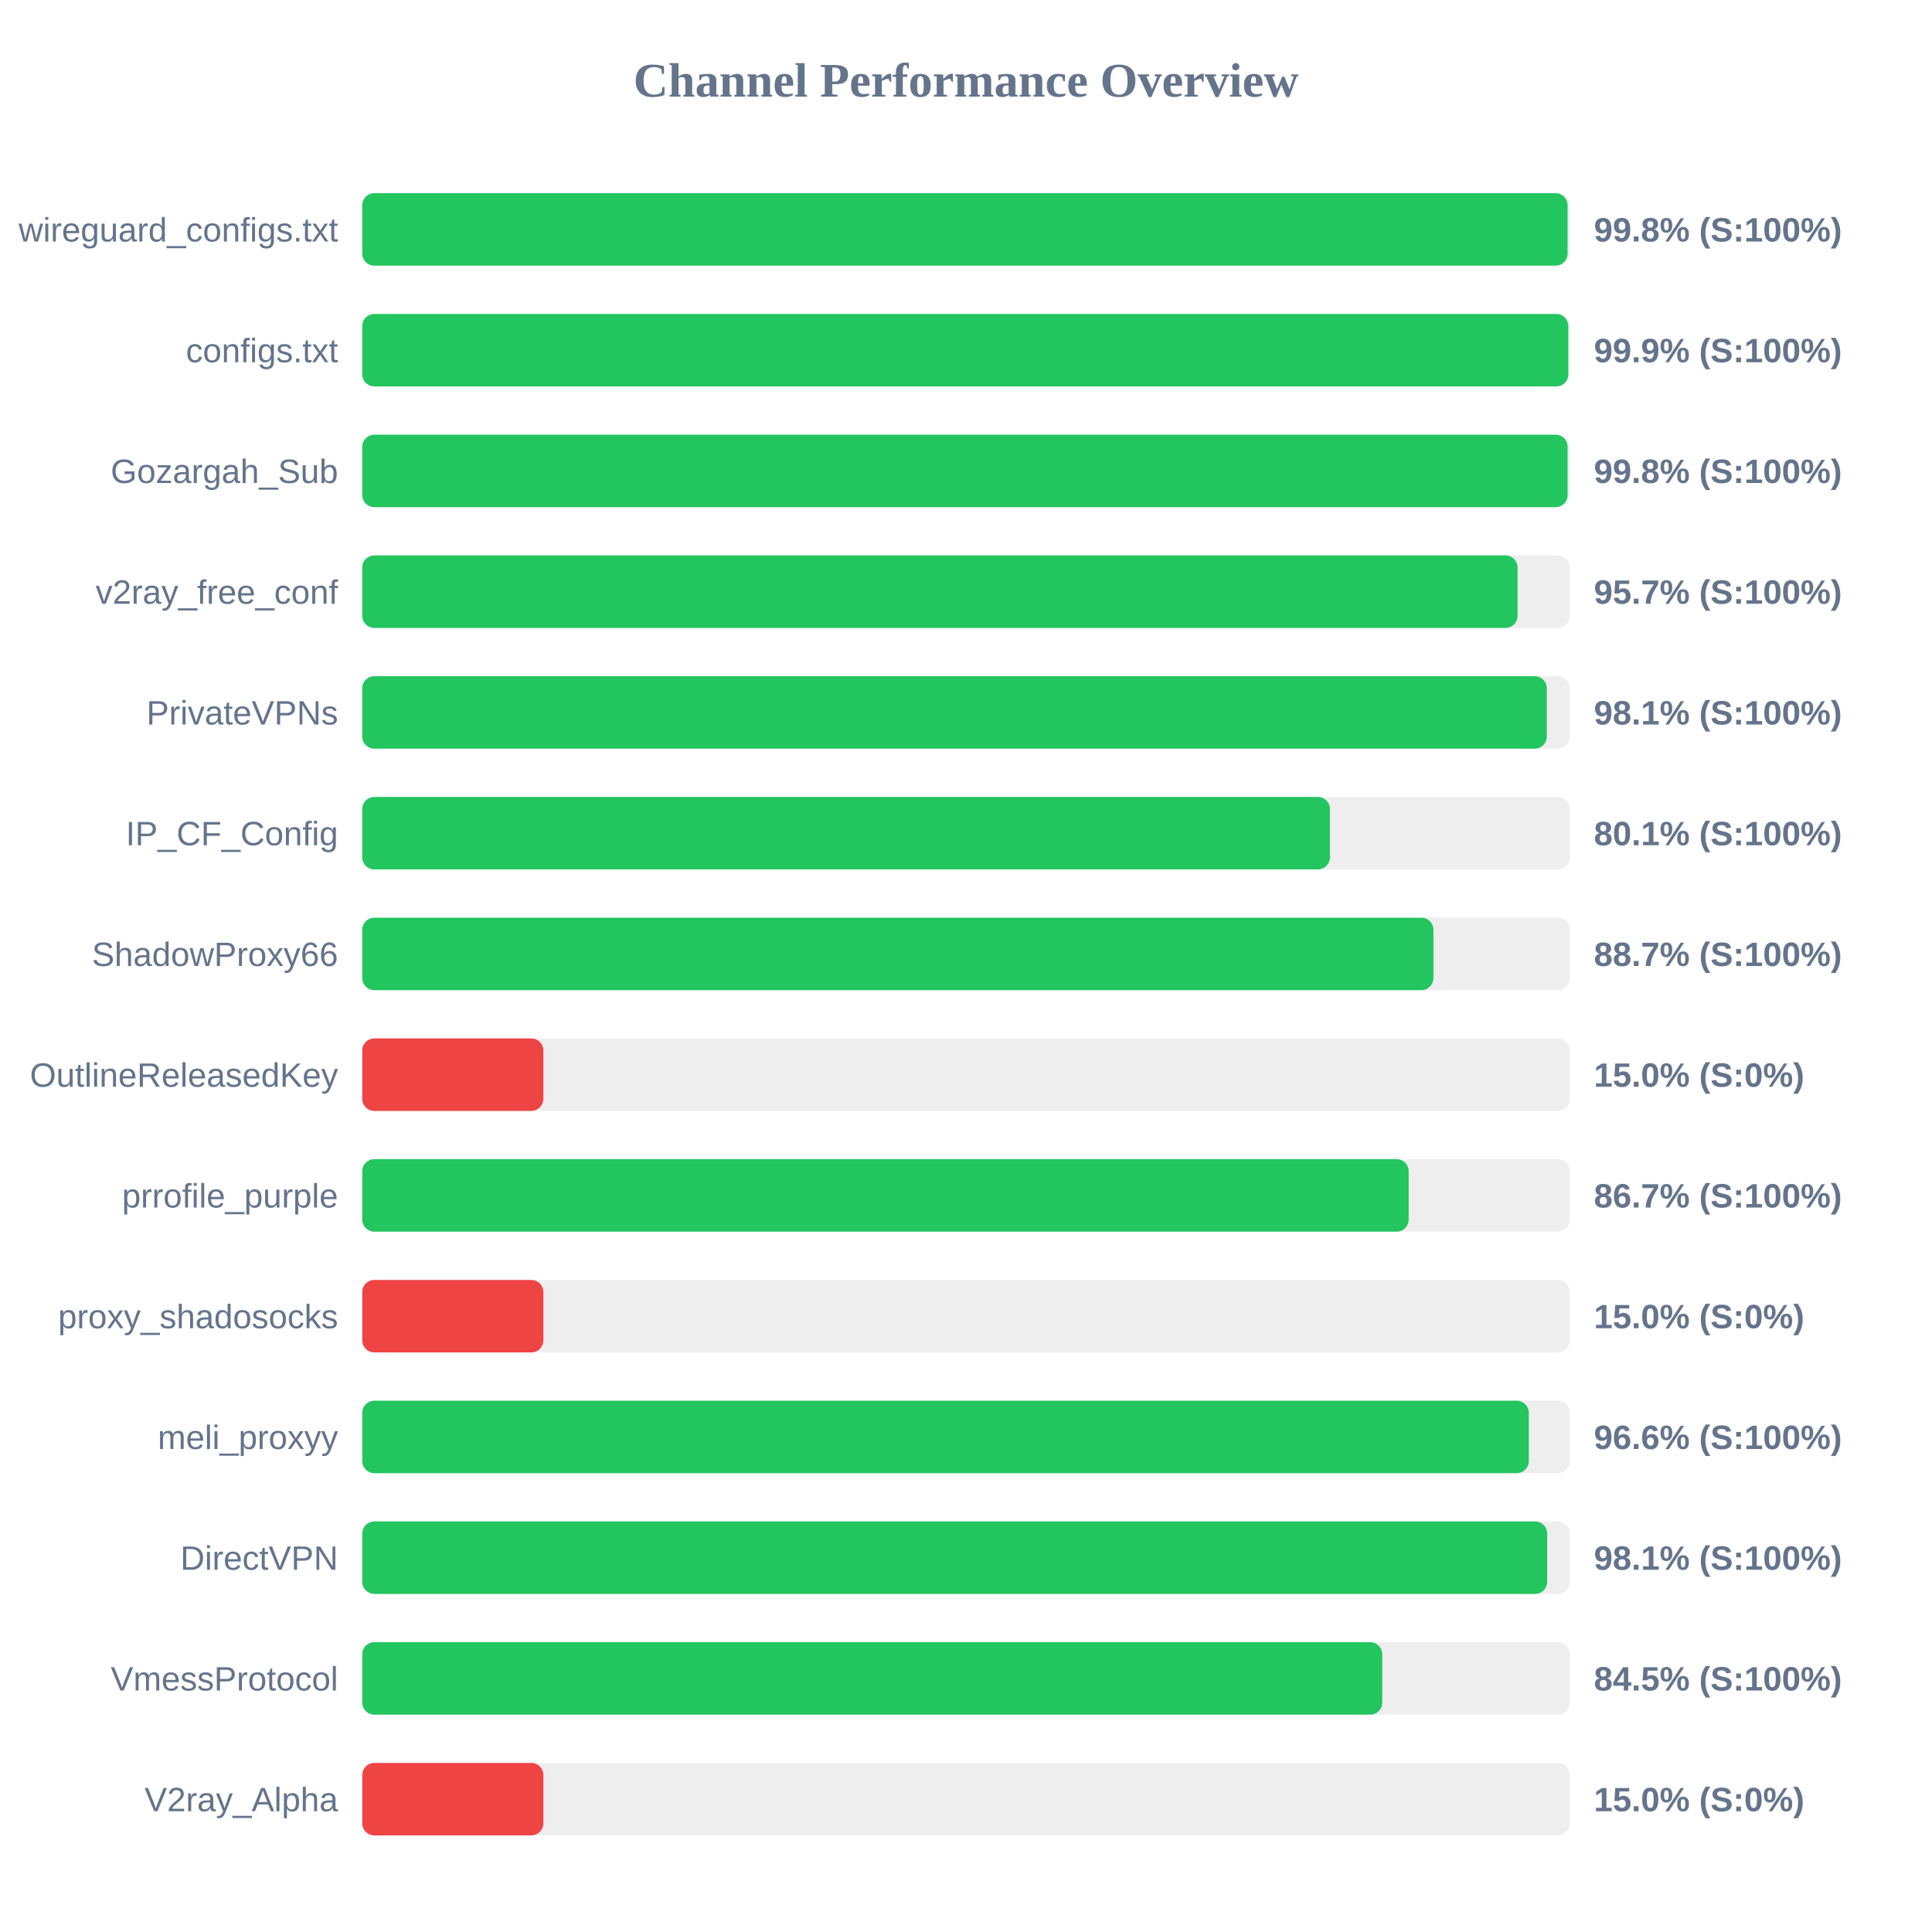
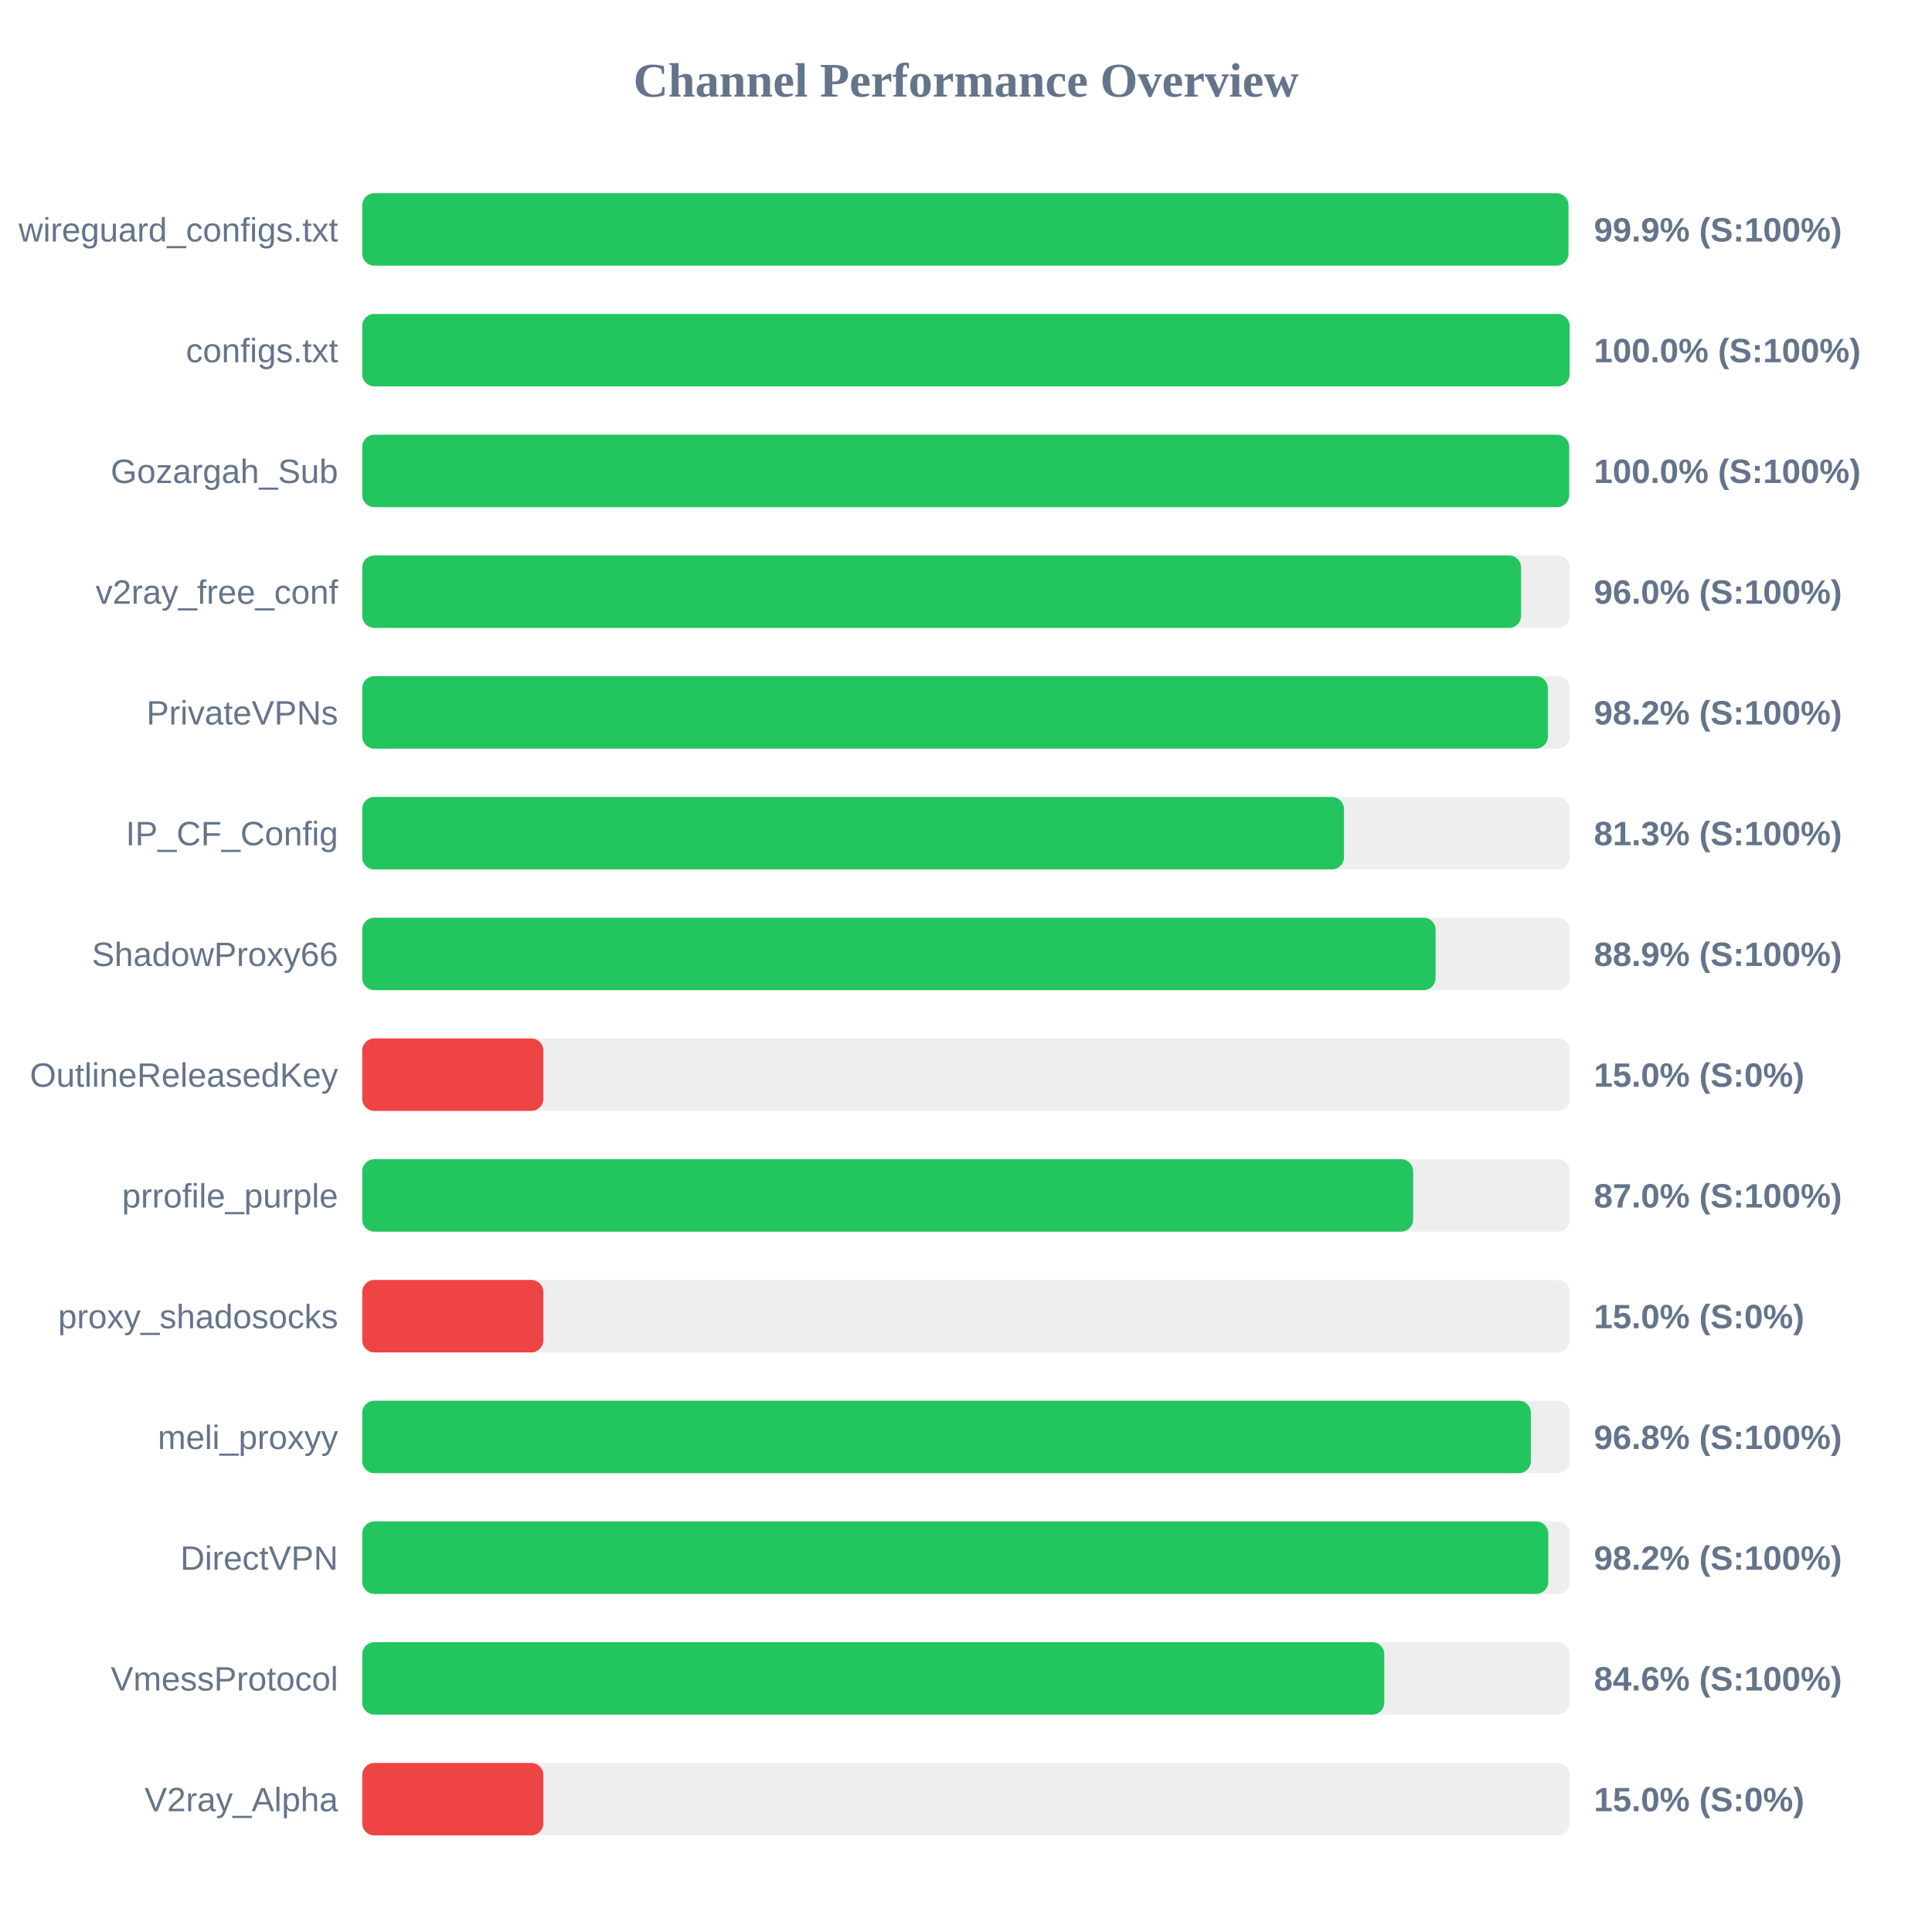
<svg xmlns="http://www.w3.org/2000/svg" width="800" height="800" version="1.1">
  <style>
        .row { font: 14px Arial; fill: #64748b; }
        .score { font: bold 14px Arial; fill: #64748b; }
    </style>
  <text x="400" y="40" text-anchor="middle" font-size="20px" font-weight="bold" fill="#64748b">Channel Performance Overview</text>
  <rect x="150" y="80" width="500" height="30" fill="#eee" rx="5" />
-   <rect x="150" y="80" width="499.1" height="30" fill="#22c55e" rx="5" />
+   <rect x="150" y="80" width="499.45" height="30" fill="#22c55e" rx="5" />
  <text x="140" y="100" text-anchor="end" class="row">wireguard_configs.txt</text>
-   <text x="660" y="100" text-anchor="start" class="score">99.8% (S:100%)</text>
+   <text x="660" y="100" text-anchor="start" class="score">99.9% (S:100%)</text>
  <rect x="150" y="130" width="500" height="30" fill="#eee" rx="5" />
-   <rect x="150" y="130" width="499.4" height="30" fill="#22c55e" rx="5" />
+   <rect x="150" y="130" width="499.95" height="30" fill="#22c55e" rx="5" />
  <text x="140" y="150" text-anchor="end" class="row">configs.txt</text>
-   <text x="660" y="150" text-anchor="start" class="score">99.9% (S:100%)</text>
+   <text x="660" y="150" text-anchor="start" class="score">100.0% (S:100%)</text>
  <rect x="150" y="180" width="500" height="30" fill="#eee" rx="5" />
-   <rect x="150" y="180" width="499.1" height="30" fill="#22c55e" rx="5" />
+   <rect x="150" y="180" width="499.75" height="30" fill="#22c55e" rx="5" />
  <text x="140" y="200" text-anchor="end" class="row">Gozargah_Sub</text>
-   <text x="660" y="200" text-anchor="start" class="score">99.8% (S:100%)</text>
+   <text x="660" y="200" text-anchor="start" class="score">100.0% (S:100%)</text>
  <rect x="150" y="230" width="500" height="30" fill="#eee" rx="5" />
-   <rect x="150" y="230" width="478.4" height="30" fill="#22c55e" rx="5" />
+   <rect x="150" y="230" width="479.85" height="30" fill="#22c55e" rx="5" />
  <text x="140" y="250" text-anchor="end" class="row">v2ray_free_conf</text>
-   <text x="660" y="250" text-anchor="start" class="score">95.7% (S:100%)</text>
+   <text x="660" y="250" text-anchor="start" class="score">96.0% (S:100%)</text>
  <rect x="150" y="280" width="500" height="30" fill="#eee" rx="5" />
-   <rect x="150" y="280" width="490.5" height="30" fill="#22c55e" rx="5" />
+   <rect x="150" y="280" width="490.95" height="30" fill="#22c55e" rx="5" />
  <text x="140" y="300" text-anchor="end" class="row">PrivateVPNs</text>
-   <text x="660" y="300" text-anchor="start" class="score">98.1% (S:100%)</text>
+   <text x="660" y="300" text-anchor="start" class="score">98.2% (S:100%)</text>
  <rect x="150" y="330" width="500" height="30" fill="#eee" rx="5" />
-   <rect x="150" y="330" width="400.7" height="30" fill="#22c55e" rx="5" />
+   <rect x="150" y="330" width="406.5" height="30" fill="#22c55e" rx="5" />
  <text x="140" y="350" text-anchor="end" class="row">IP_CF_Config</text>
-   <text x="660" y="350" text-anchor="start" class="score">80.1% (S:100%)</text>
+   <text x="660" y="350" text-anchor="start" class="score">81.3% (S:100%)</text>
  <rect x="150" y="380" width="500" height="30" fill="#eee" rx="5" />
-   <rect x="150" y="380" width="443.55" height="30" fill="#22c55e" rx="5" />
+   <rect x="150" y="380" width="444.45" height="30" fill="#22c55e" rx="5" />
  <text x="140" y="400" text-anchor="end" class="row">ShadowProxy66</text>
-   <text x="660" y="400" text-anchor="start" class="score">88.7% (S:100%)</text>
+   <text x="660" y="400" text-anchor="start" class="score">88.9% (S:100%)</text>
  <rect x="150" y="430" width="500" height="30" fill="#eee" rx="5" />
  <rect x="150" y="430" width="75.0" height="30" fill="#ef4444" rx="5" />
  <text x="140" y="450" text-anchor="end" class="row">OutlineReleasedKey</text>
  <text x="660" y="450" text-anchor="start" class="score">15.0% (S:0%)</text>
  <rect x="150" y="480" width="500" height="30" fill="#eee" rx="5" />
-   <rect x="150" y="480" width="433.3" height="30" fill="#22c55e" rx="5" />
+   <rect x="150" y="480" width="435.15" height="30" fill="#22c55e" rx="5" />
  <text x="140" y="500" text-anchor="end" class="row">prrofile_purple</text>
-   <text x="660" y="500" text-anchor="start" class="score">86.7% (S:100%)</text>
+   <text x="660" y="500" text-anchor="start" class="score">87.0% (S:100%)</text>
  <rect x="150" y="530" width="500" height="30" fill="#eee" rx="5" />
  <rect x="150" y="530" width="75.0" height="30" fill="#ef4444" rx="5" />
  <text x="140" y="550" text-anchor="end" class="row">proxy_shadosocks</text>
  <text x="660" y="550" text-anchor="start" class="score">15.0% (S:0%)</text>
  <rect x="150" y="580" width="500" height="30" fill="#eee" rx="5" />
-   <rect x="150" y="580" width="483.05" height="30" fill="#22c55e" rx="5" />
+   <rect x="150" y="580" width="483.9" height="30" fill="#22c55e" rx="5" />
  <text x="140" y="600" text-anchor="end" class="row">meli_proxyy</text>
-   <text x="660" y="600" text-anchor="start" class="score">96.6% (S:100%)</text>
+   <text x="660" y="600" text-anchor="start" class="score">96.8% (S:100%)</text>
  <rect x="150" y="630" width="500" height="30" fill="#eee" rx="5" />
-   <rect x="150" y="630" width="490.65" height="30" fill="#22c55e" rx="5" />
+   <rect x="150" y="630" width="491.1" height="30" fill="#22c55e" rx="5" />
  <text x="140" y="650" text-anchor="end" class="row">DirectVPN</text>
-   <text x="660" y="650" text-anchor="start" class="score">98.1% (S:100%)</text>
+   <text x="660" y="650" text-anchor="start" class="score">98.2% (S:100%)</text>
  <rect x="150" y="680" width="500" height="30" fill="#eee" rx="5" />
-   <rect x="150" y="680" width="422.35" height="30" fill="#22c55e" rx="5" />
+   <rect x="150" y="680" width="423.2" height="30" fill="#22c55e" rx="5" />
  <text x="140" y="700" text-anchor="end" class="row">VmessProtocol</text>
-   <text x="660" y="700" text-anchor="start" class="score">84.5% (S:100%)</text>
+   <text x="660" y="700" text-anchor="start" class="score">84.6% (S:100%)</text>
  <rect x="150" y="730" width="500" height="30" fill="#eee" rx="5" />
  <rect x="150" y="730" width="75.0" height="30" fill="#ef4444" rx="5" />
  <text x="140" y="750" text-anchor="end" class="row">V2ray_Alpha</text>
  <text x="660" y="750" text-anchor="start" class="score">15.0% (S:0%)</text>
</svg>
